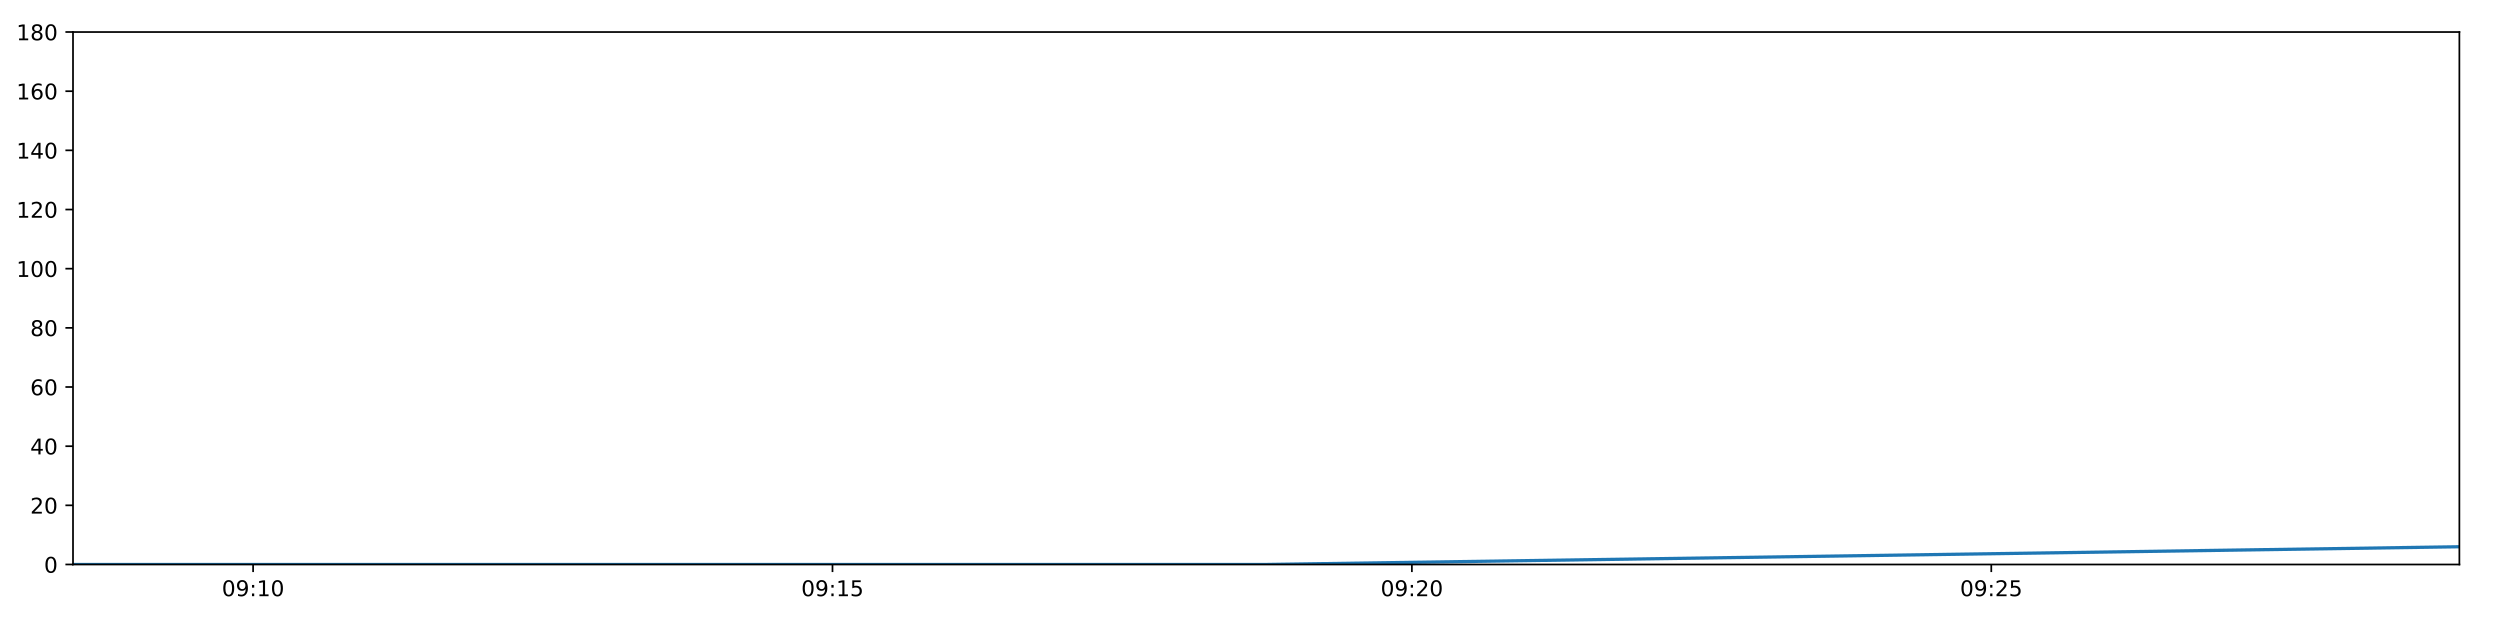
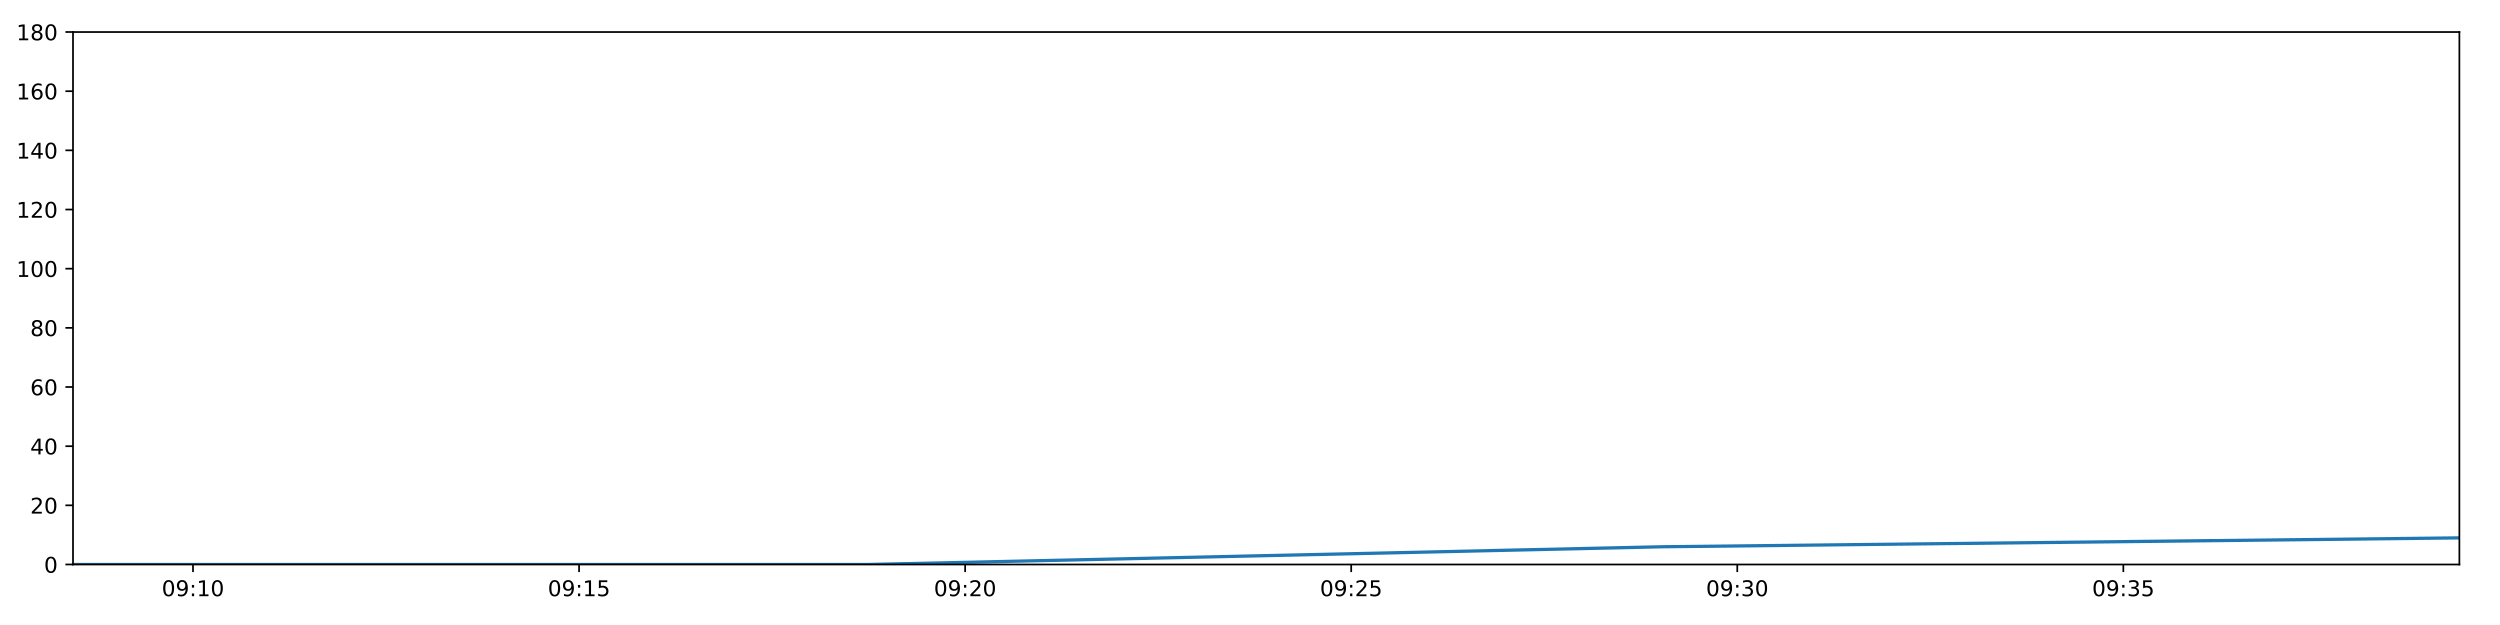
<svg xmlns="http://www.w3.org/2000/svg" xmlns:xlink="http://www.w3.org/1999/xlink" height="288pt" version="1.1" viewBox="0 0 1152 288" width="1152pt">
  <defs>
    <style type="text/css">
*{stroke-linecap:butt;stroke-linejoin:round;}
  </style>
  </defs>
  <g id="figure_1">
    <g id="patch_1">
      <path d="M 0 288  L 1152 288  L 1152 0  L 0 0  z " style="fill:#ffffff;" />
    </g>
    <g id="axes_1">
      <g id="patch_2">
        <path d="M 33.64 260.12  L 1133.28 260.12  L 1133.28 14.76  L 33.64 14.76  z " style="fill:#ffffff;" />
      </g>
      <g id="matplotlib.axis_1">
        <g id="xtick_1">
          <g id="line2d_1">
            <defs>
-               <path d="M 0 0  L 0 3.5  " id="m18b4ca457a" style="stroke:#000000;stroke-width:0.8;" />
-             </defs>
-             <g>
-               <use style="stroke:#000000;stroke-width:0.8;" x="116.627" xlink:href="#m18b4ca457a" y="260.12" />
+               <path d="M 0 0  L 0 3.5  " id="m45bec44bab" style="stroke:#000000;stroke-width:0.8;" />
+             </defs>
+             <g>
+               <use style="stroke:#000000;stroke-width:0.8;" x="88.937" xlink:href="#m45bec44bab" y="260.12" />
            </g>
          </g>
          <g id="text_1">
            <defs>
              <path d="M 31.781 66.406  Q 24.172 66.406 20.328 58.906  Q 16.5 51.422 16.5 36.375  Q 16.5 21.391 20.328 13.891  Q 24.172 6.391 31.781 6.391  Q 39.453 6.391 43.281 13.891  Q 47.125 21.391 47.125 36.375  Q 47.125 51.422 43.281 58.906  Q 39.453 66.406 31.781 66.406  z M 31.781 74.219  Q 44.047 74.219 50.516 64.516  Q 56.984 54.828 56.984 36.375  Q 56.984 17.969 50.516 8.266  Q 44.047 -1.422 31.781 -1.422  Q 19.531 -1.422 13.062 8.266  Q 6.594 17.969 6.594 36.375  Q 6.594 54.828 13.062 64.516  Q 19.531 74.219 31.781 74.219  z " id="DejaVuSans-48" />
              <path d="M 10.984 1.516  L 10.984 10.5  Q 14.703 8.734 18.5 7.812  Q 22.312 6.891 25.984 6.891  Q 35.75 6.891 40.891 13.453  Q 46.047 20.016 46.781 33.406  Q 43.953 29.203 39.594 26.953  Q 35.25 24.703 29.984 24.703  Q 19.047 24.703 12.672 31.312  Q 6.297 37.938 6.297 49.422  Q 6.297 60.641 12.938 67.422  Q 19.578 74.219 30.609 74.219  Q 43.266 74.219 49.922 64.516  Q 56.594 54.828 56.594 36.375  Q 56.594 19.141 48.406 8.859  Q 40.234 -1.422 26.422 -1.422  Q 22.703 -1.422 18.891 -0.688  Q 15.094 0.047 10.984 1.516  z M 30.609 32.422  Q 37.25 32.422 41.125 36.953  Q 45.016 41.5 45.016 49.422  Q 45.016 57.281 41.125 61.844  Q 37.25 66.406 30.609 66.406  Q 23.969 66.406 20.094 61.844  Q 16.219 57.281 16.219 49.422  Q 16.219 41.5 20.094 36.953  Q 23.969 32.422 30.609 32.422  z " id="DejaVuSans-57" />
              <path d="M 11.719 12.406  L 22.016 12.406  L 22.016 0  L 11.719 0  z M 11.719 51.703  L 22.016 51.703  L 22.016 39.312  L 11.719 39.312  z " id="DejaVuSans-58" />
              <path d="M 12.406 8.297  L 28.516 8.297  L 28.516 63.922  L 10.984 60.406  L 10.984 69.391  L 28.422 72.906  L 38.281 72.906  L 38.281 8.297  L 54.391 8.297  L 54.391 0  L 12.406 0  z " id="DejaVuSans-49" />
            </defs>
-             <g transform="translate(102.2179 274.7184)scale(0.1 -0.1)">
+             <g transform="translate(74.52729 274.7184)scale(0.1 -0.1)">
              <use xlink:href="#DejaVuSans-48" />
              <use x="63.623" xlink:href="#DejaVuSans-57" />
              <use x="127.246" xlink:href="#DejaVuSans-58" />
              <use x="160.938" xlink:href="#DejaVuSans-49" />
              <use x="224.561" xlink:href="#DejaVuSans-48" />
            </g>
          </g>
        </g>
        <g id="xtick_2">
          <g id="line2d_2">
            <g>
-               <use style="stroke:#000000;stroke-width:0.8;" x="383.612" xlink:href="#m18b4ca457a" y="260.12" />
+               <use style="stroke:#000000;stroke-width:0.8;" x="266.836" xlink:href="#m45bec44bab" y="260.12" />
            </g>
          </g>
          <g id="text_2">
            <defs>
              <path d="M 10.797 72.906  L 49.516 72.906  L 49.516 64.594  L 19.828 64.594  L 19.828 46.734  Q 21.969 47.469 24.109 47.828  Q 26.266 48.188 28.422 48.188  Q 40.625 48.188 47.75 41.5  Q 54.891 34.812 54.891 23.391  Q 54.891 11.625 47.562 5.094  Q 40.234 -1.422 26.906 -1.422  Q 22.312 -1.422 17.547 -0.641  Q 12.797 0.141 7.719 1.703  L 7.719 11.625  Q 12.109 9.234 16.797 8.062  Q 21.484 6.891 26.703 6.891  Q 35.156 6.891 40.078 11.328  Q 45.016 15.766 45.016 23.391  Q 45.016 31 40.078 35.438  Q 35.156 39.891 26.703 39.891  Q 22.75 39.891 18.812 39.016  Q 14.891 38.141 10.797 36.281  z " id="DejaVuSans-53" />
            </defs>
-             <g transform="translate(369.2027 274.7184)scale(0.1 -0.1)">
+             <g transform="translate(252.4265 274.7184)scale(0.1 -0.1)">
              <use xlink:href="#DejaVuSans-48" />
              <use x="63.623" xlink:href="#DejaVuSans-57" />
              <use x="127.246" xlink:href="#DejaVuSans-58" />
              <use x="160.938" xlink:href="#DejaVuSans-49" />
              <use x="224.561" xlink:href="#DejaVuSans-53" />
            </g>
          </g>
        </g>
        <g id="xtick_3">
          <g id="line2d_3">
            <g>
-               <use style="stroke:#000000;stroke-width:0.8;" x="650.597" xlink:href="#m18b4ca457a" y="260.12" />
+               <use style="stroke:#000000;stroke-width:0.8;" x="444.735" xlink:href="#m45bec44bab" y="260.12" />
            </g>
          </g>
          <g id="text_3">
            <defs>
              <path d="M 19.188 8.297  L 53.609 8.297  L 53.609 0  L 7.328 0  L 7.328 8.297  Q 12.938 14.109 22.625 23.891  Q 32.328 33.688 34.812 36.531  Q 39.547 41.844 41.422 45.531  Q 43.312 49.219 43.312 52.781  Q 43.312 58.594 39.234 62.25  Q 35.156 65.922 28.609 65.922  Q 23.969 65.922 18.812 64.312  Q 13.672 62.703 7.812 59.422  L 7.812 69.391  Q 13.766 71.781 18.938 73  Q 24.125 74.219 28.422 74.219  Q 39.75 74.219 46.484 68.547  Q 53.219 62.891 53.219 53.422  Q 53.219 48.922 51.531 44.891  Q 49.859 40.875 45.406 35.406  Q 44.188 33.984 37.641 27.219  Q 31.109 20.453 19.188 8.297  z " id="DejaVuSans-50" />
            </defs>
-             <g transform="translate(636.1876 274.7184)scale(0.1 -0.1)">
+             <g transform="translate(430.3257 274.7184)scale(0.1 -0.1)">
              <use xlink:href="#DejaVuSans-48" />
              <use x="63.623" xlink:href="#DejaVuSans-57" />
              <use x="127.246" xlink:href="#DejaVuSans-58" />
              <use x="160.938" xlink:href="#DejaVuSans-50" />
              <use x="224.561" xlink:href="#DejaVuSans-48" />
            </g>
          </g>
        </g>
        <g id="xtick_4">
          <g id="line2d_4">
            <g>
-               <use style="stroke:#000000;stroke-width:0.8;" x="917.582" xlink:href="#m18b4ca457a" y="260.12" />
+               <use style="stroke:#000000;stroke-width:0.8;" x="622.634" xlink:href="#m45bec44bab" y="260.12" />
            </g>
          </g>
          <g id="text_4">
-             <g transform="translate(903.1724 274.7184)scale(0.1 -0.1)">
+             <g transform="translate(608.225 274.7184)scale(0.1 -0.1)">
              <use xlink:href="#DejaVuSans-48" />
              <use x="63.623" xlink:href="#DejaVuSans-57" />
              <use x="127.246" xlink:href="#DejaVuSans-58" />
              <use x="160.938" xlink:href="#DejaVuSans-50" />
              <use x="224.561" xlink:href="#DejaVuSans-53" />
            </g>
          </g>
        </g>
+         <g id="xtick_5">
+           <g id="line2d_5">
+             <g>
+               <use style="stroke:#000000;stroke-width:0.8;" x="800.534" xlink:href="#m45bec44bab" y="260.12" />
+             </g>
+           </g>
+           <g id="text_5">
+             <defs>
+               <path d="M 40.578 39.312  Q 47.656 37.797 51.625 33  Q 55.609 28.219 55.609 21.188  Q 55.609 10.406 48.188 4.484  Q 40.766 -1.422 27.094 -1.422  Q 22.516 -1.422 17.656 -0.516  Q 12.797 0.391 7.625 2.203  L 7.625 11.719  Q 11.719 9.328 16.594 8.109  Q 21.484 6.891 26.812 6.891  Q 36.078 6.891 40.938 10.547  Q 45.797 14.203 45.797 21.188  Q 45.797 27.641 41.281 31.266  Q 36.766 34.906 28.719 34.906  L 20.219 34.906  L 20.219 43.016  L 29.109 43.016  Q 36.375 43.016 40.234 45.922  Q 44.094 48.828 44.094 54.297  Q 44.094 59.906 40.109 62.906  Q 36.141 65.922 28.719 65.922  Q 24.656 65.922 20.016 65.031  Q 15.375 64.156 9.812 62.312  L 9.812 71.094  Q 15.438 72.656 20.344 73.438  Q 25.25 74.219 29.594 74.219  Q 40.828 74.219 47.359 69.109  Q 53.906 64.016 53.906 55.328  Q 53.906 49.266 50.438 45.094  Q 46.969 40.922 40.578 39.312  z " id="DejaVuSans-51" />
+             </defs>
+             <g transform="translate(786.1242 274.7184)scale(0.1 -0.1)">
+               <use xlink:href="#DejaVuSans-48" />
+               <use x="63.623" xlink:href="#DejaVuSans-57" />
+               <use x="127.246" xlink:href="#DejaVuSans-58" />
+               <use x="160.938" xlink:href="#DejaVuSans-51" />
+               <use x="224.561" xlink:href="#DejaVuSans-48" />
+             </g>
+           </g>
+         </g>
+         <g id="xtick_6">
+           <g id="line2d_6">
+             <g>
+               <use style="stroke:#000000;stroke-width:0.8;" x="978.433" xlink:href="#m45bec44bab" y="260.12" />
+             </g>
+           </g>
+           <g id="text_6">
+             <g transform="translate(964.0235 274.7184)scale(0.1 -0.1)">
+               <use xlink:href="#DejaVuSans-48" />
+               <use x="63.623" xlink:href="#DejaVuSans-57" />
+               <use x="127.246" xlink:href="#DejaVuSans-58" />
+               <use x="160.938" xlink:href="#DejaVuSans-51" />
+               <use x="224.561" xlink:href="#DejaVuSans-53" />
+             </g>
+           </g>
+         </g>
      </g>
      <g id="matplotlib.axis_2">
        <g id="ytick_1">
-           <g id="line2d_5">
-             <defs>
-               <path d="M 0 0  L -3.5 0  " id="mb344bd3ded" style="stroke:#000000;stroke-width:0.8;" />
-             </defs>
-             <g>
-               <use style="stroke:#000000;stroke-width:0.8;" x="33.64" xlink:href="#mb344bd3ded" y="260.12" />
-             </g>
-           </g>
-           <g id="text_5">
+           <g id="line2d_7">
+             <defs>
+               <path d="M 0 0  L -3.5 0  " id="m951f8849e8" style="stroke:#000000;stroke-width:0.8;" />
+             </defs>
+             <g>
+               <use style="stroke:#000000;stroke-width:0.8;" x="33.64" xlink:href="#m951f8849e8" y="260.12" />
+             </g>
+           </g>
+           <g id="text_7">
            <g transform="translate(20.2775 263.9192)scale(0.1 -0.1)">
              <use xlink:href="#DejaVuSans-48" />
            </g>
          </g>
        </g>
        <g id="ytick_2">
-           <g id="line2d_6">
-             <g>
-               <use style="stroke:#000000;stroke-width:0.8;" x="33.64" xlink:href="#mb344bd3ded" y="232.858" />
-             </g>
-           </g>
-           <g id="text_6">
+           <g id="line2d_8">
+             <g>
+               <use style="stroke:#000000;stroke-width:0.8;" x="33.64" xlink:href="#m951f8849e8" y="232.858" />
+             </g>
+           </g>
+           <g id="text_8">
            <g transform="translate(13.915 236.657)scale(0.1 -0.1)">
              <use xlink:href="#DejaVuSans-50" />
              <use x="63.623" xlink:href="#DejaVuSans-48" />
            </g>
          </g>
        </g>
        <g id="ytick_3">
-           <g id="line2d_7">
-             <g>
-               <use style="stroke:#000000;stroke-width:0.8;" x="33.64" xlink:href="#mb344bd3ded" y="205.596" />
-             </g>
-           </g>
-           <g id="text_7">
+           <g id="line2d_9">
+             <g>
+               <use style="stroke:#000000;stroke-width:0.8;" x="33.64" xlink:href="#m951f8849e8" y="205.596" />
+             </g>
+           </g>
+           <g id="text_9">
            <defs>
              <path d="M 37.797 64.312  L 12.891 25.391  L 37.797 25.391  z M 35.203 72.906  L 47.609 72.906  L 47.609 25.391  L 58.016 25.391  L 58.016 17.188  L 47.609 17.188  L 47.609 0  L 37.797 0  L 37.797 17.188  L 4.891 17.188  L 4.891 26.703  z " id="DejaVuSans-52" />
            </defs>
            <g transform="translate(13.915 209.3948)scale(0.1 -0.1)">
              <use xlink:href="#DejaVuSans-52" />
              <use x="63.623" xlink:href="#DejaVuSans-48" />
            </g>
          </g>
        </g>
        <g id="ytick_4">
-           <g id="line2d_8">
-             <g>
-               <use style="stroke:#000000;stroke-width:0.8;" x="33.64" xlink:href="#mb344bd3ded" y="178.333" />
-             </g>
-           </g>
-           <g id="text_8">
+           <g id="line2d_10">
+             <g>
+               <use style="stroke:#000000;stroke-width:0.8;" x="33.64" xlink:href="#m951f8849e8" y="178.333" />
+             </g>
+           </g>
+           <g id="text_10">
            <defs>
              <path d="M 33.016 40.375  Q 26.375 40.375 22.484 35.828  Q 18.609 31.297 18.609 23.391  Q 18.609 15.531 22.484 10.953  Q 26.375 6.391 33.016 6.391  Q 39.656 6.391 43.531 10.953  Q 47.406 15.531 47.406 23.391  Q 47.406 31.297 43.531 35.828  Q 39.656 40.375 33.016 40.375  z M 52.594 71.297  L 52.594 62.312  Q 48.875 64.062 45.094 64.984  Q 41.312 65.922 37.594 65.922  Q 27.828 65.922 22.672 59.328  Q 17.531 52.734 16.797 39.406  Q 19.672 43.656 24.016 45.922  Q 28.375 48.188 33.594 48.188  Q 44.578 48.188 50.953 41.516  Q 57.328 34.859 57.328 23.391  Q 57.328 12.156 50.688 5.359  Q 44.047 -1.422 33.016 -1.422  Q 20.359 -1.422 13.672 8.266  Q 6.984 17.969 6.984 36.375  Q 6.984 53.656 15.188 63.938  Q 23.391 74.219 37.203 74.219  Q 40.922 74.219 44.703 73.484  Q 48.484 72.75 52.594 71.297  z " id="DejaVuSans-54" />
            </defs>
            <g transform="translate(13.915 182.1326)scale(0.1 -0.1)">
              <use xlink:href="#DejaVuSans-54" />
              <use x="63.623" xlink:href="#DejaVuSans-48" />
            </g>
          </g>
        </g>
        <g id="ytick_5">
-           <g id="line2d_9">
-             <g>
-               <use style="stroke:#000000;stroke-width:0.8;" x="33.64" xlink:href="#mb344bd3ded" y="151.071" />
-             </g>
-           </g>
-           <g id="text_9">
+           <g id="line2d_11">
+             <g>
+               <use style="stroke:#000000;stroke-width:0.8;" x="33.64" xlink:href="#m951f8849e8" y="151.071" />
+             </g>
+           </g>
+           <g id="text_11">
            <defs>
              <path d="M 31.781 34.625  Q 24.75 34.625 20.719 30.859  Q 16.703 27.094 16.703 20.516  Q 16.703 13.922 20.719 10.156  Q 24.75 6.391 31.781 6.391  Q 38.812 6.391 42.859 10.172  Q 46.922 13.969 46.922 20.516  Q 46.922 27.094 42.891 30.859  Q 38.875 34.625 31.781 34.625  z M 21.922 38.812  Q 15.578 40.375 12.031 44.719  Q 8.5 49.078 8.5 55.328  Q 8.5 64.062 14.719 69.141  Q 20.953 74.219 31.781 74.219  Q 42.672 74.219 48.875 69.141  Q 55.078 64.062 55.078 55.328  Q 55.078 49.078 51.531 44.719  Q 48 40.375 41.703 38.812  Q 48.828 37.156 52.797 32.312  Q 56.781 27.484 56.781 20.516  Q 56.781 9.906 50.312 4.234  Q 43.844 -1.422 31.781 -1.422  Q 19.734 -1.422 13.25 4.234  Q 6.781 9.906 6.781 20.516  Q 6.781 27.484 10.781 32.312  Q 14.797 37.156 21.922 38.812  z M 18.312 54.391  Q 18.312 48.734 21.844 45.562  Q 25.391 42.391 31.781 42.391  Q 38.141 42.391 41.719 45.562  Q 45.312 48.734 45.312 54.391  Q 45.312 60.062 41.719 63.234  Q 38.141 66.406 31.781 66.406  Q 25.391 66.406 21.844 63.234  Q 18.312 60.062 18.312 54.391  z " id="DejaVuSans-56" />
            </defs>
            <g transform="translate(13.915 154.8703)scale(0.1 -0.1)">
              <use xlink:href="#DejaVuSans-56" />
              <use x="63.623" xlink:href="#DejaVuSans-48" />
            </g>
          </g>
        </g>
        <g id="ytick_6">
-           <g id="line2d_10">
-             <g>
-               <use style="stroke:#000000;stroke-width:0.8;" x="33.64" xlink:href="#mb344bd3ded" y="123.809" />
-             </g>
-           </g>
-           <g id="text_10">
+           <g id="line2d_12">
+             <g>
+               <use style="stroke:#000000;stroke-width:0.8;" x="33.64" xlink:href="#m951f8849e8" y="123.809" />
+             </g>
+           </g>
+           <g id="text_12">
            <g transform="translate(7.5525 127.6081)scale(0.1 -0.1)">
              <use xlink:href="#DejaVuSans-49" />
              <use x="63.623" xlink:href="#DejaVuSans-48" />
              <use x="127.246" xlink:href="#DejaVuSans-48" />
            </g>
          </g>
        </g>
        <g id="ytick_7">
-           <g id="line2d_11">
-             <g>
-               <use style="stroke:#000000;stroke-width:0.8;" x="33.64" xlink:href="#mb344bd3ded" y="96.547" />
-             </g>
-           </g>
-           <g id="text_11">
+           <g id="line2d_13">
+             <g>
+               <use style="stroke:#000000;stroke-width:0.8;" x="33.64" xlink:href="#m951f8849e8" y="96.547" />
+             </g>
+           </g>
+           <g id="text_13">
            <g transform="translate(7.5525 100.3459)scale(0.1 -0.1)">
              <use xlink:href="#DejaVuSans-49" />
              <use x="63.623" xlink:href="#DejaVuSans-50" />
              <use x="127.246" xlink:href="#DejaVuSans-48" />
            </g>
          </g>
        </g>
        <g id="ytick_8">
-           <g id="line2d_12">
-             <g>
-               <use style="stroke:#000000;stroke-width:0.8;" x="33.64" xlink:href="#mb344bd3ded" y="69.284" />
-             </g>
-           </g>
-           <g id="text_12">
+           <g id="line2d_14">
+             <g>
+               <use style="stroke:#000000;stroke-width:0.8;" x="33.64" xlink:href="#m951f8849e8" y="69.284" />
+             </g>
+           </g>
+           <g id="text_14">
            <g transform="translate(7.5525 73.08366)scale(0.1 -0.1)">
              <use xlink:href="#DejaVuSans-49" />
              <use x="63.623" xlink:href="#DejaVuSans-52" />
              <use x="127.246" xlink:href="#DejaVuSans-48" />
            </g>
          </g>
        </g>
        <g id="ytick_9">
-           <g id="line2d_13">
-             <g>
-               <use style="stroke:#000000;stroke-width:0.8;" x="33.64" xlink:href="#mb344bd3ded" y="42.022" />
-             </g>
-           </g>
-           <g id="text_13">
+           <g id="line2d_15">
+             <g>
+               <use style="stroke:#000000;stroke-width:0.8;" x="33.64" xlink:href="#m951f8849e8" y="42.022" />
+             </g>
+           </g>
+           <g id="text_15">
            <g transform="translate(7.5525 45.82144)scale(0.1 -0.1)">
              <use xlink:href="#DejaVuSans-49" />
              <use x="63.623" xlink:href="#DejaVuSans-54" />
              <use x="127.246" xlink:href="#DejaVuSans-48" />
            </g>
          </g>
        </g>
        <g id="ytick_10">
-           <g id="line2d_14">
-             <g>
-               <use style="stroke:#000000;stroke-width:0.8;" x="33.64" xlink:href="#mb344bd3ded" y="14.76" />
-             </g>
-           </g>
-           <g id="text_14">
+           <g id="line2d_16">
+             <g>
+               <use style="stroke:#000000;stroke-width:0.8;" x="33.64" xlink:href="#m951f8849e8" y="14.76" />
+             </g>
+           </g>
+           <g id="text_16">
            <g transform="translate(7.5525 18.55922)scale(0.1 -0.1)">
              <use xlink:href="#DejaVuSans-49" />
              <use x="63.623" xlink:href="#DejaVuSans-56" />
              <use x="127.246" xlink:href="#DejaVuSans-48" />
            </g>
          </g>
        </g>
      </g>
-       <g id="line2d_15">
-         <path clip-path="url(#p3a8d4ecb7f)" d="M 33.64 260.12  L 583.033 260.12  L 1133.28 251.941  " style="fill:none;stroke:#1f77b4;stroke-linecap:square;stroke-width:1.5;" />
+       <g id="line2d_17">
+         <path clip-path="url(#p5fa99b0657)" d="M 33.64 260.12  L 399.715 260.12  L 766.36 251.941  L 1133.28 247.852  " style="fill:none;stroke:#1f77b4;stroke-linecap:square;stroke-width:1.5;" />
      </g>
      <g id="patch_3">
        <path d="M 33.64 260.12  L 33.64 14.76  " style="fill:none;stroke:#000000;stroke-linecap:square;stroke-linejoin:miter;stroke-width:0.8;" />
      </g>
      <g id="patch_4">
        <path d="M 1133.28 260.12  L 1133.28 14.76  " style="fill:none;stroke:#000000;stroke-linecap:square;stroke-linejoin:miter;stroke-width:0.8;" />
      </g>
      <g id="patch_5">
        <path d="M 33.64 260.12  L 1133.28 260.12  " style="fill:none;stroke:#000000;stroke-linecap:square;stroke-linejoin:miter;stroke-width:0.8;" />
      </g>
      <g id="patch_6">
        <path d="M 33.64 14.76  L 1133.28 14.76  " style="fill:none;stroke:#000000;stroke-linecap:square;stroke-linejoin:miter;stroke-width:0.8;" />
      </g>
    </g>
  </g>
  <defs>
-     <clipPath id="p3a8d4ecb7f">
+     <clipPath id="p5fa99b0657">
      <rect height="245.36" width="1099.64" x="33.64" y="14.76" />
    </clipPath>
  </defs>
</svg>
